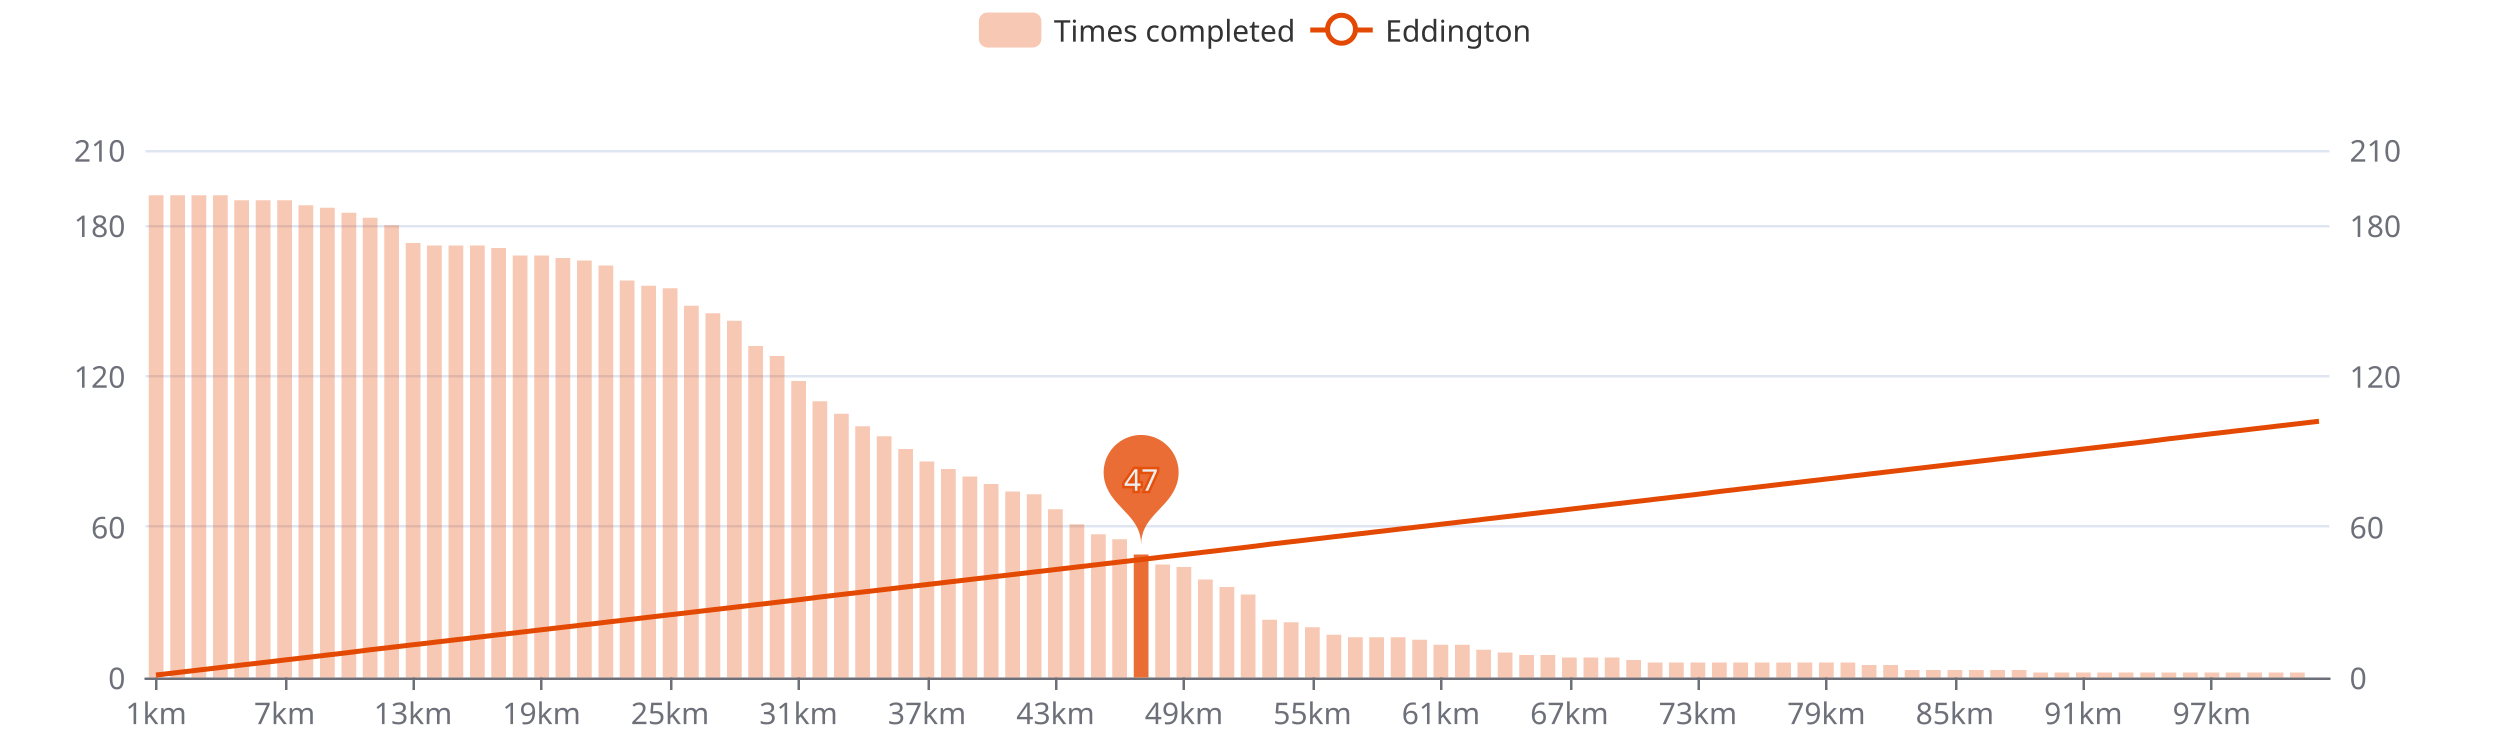
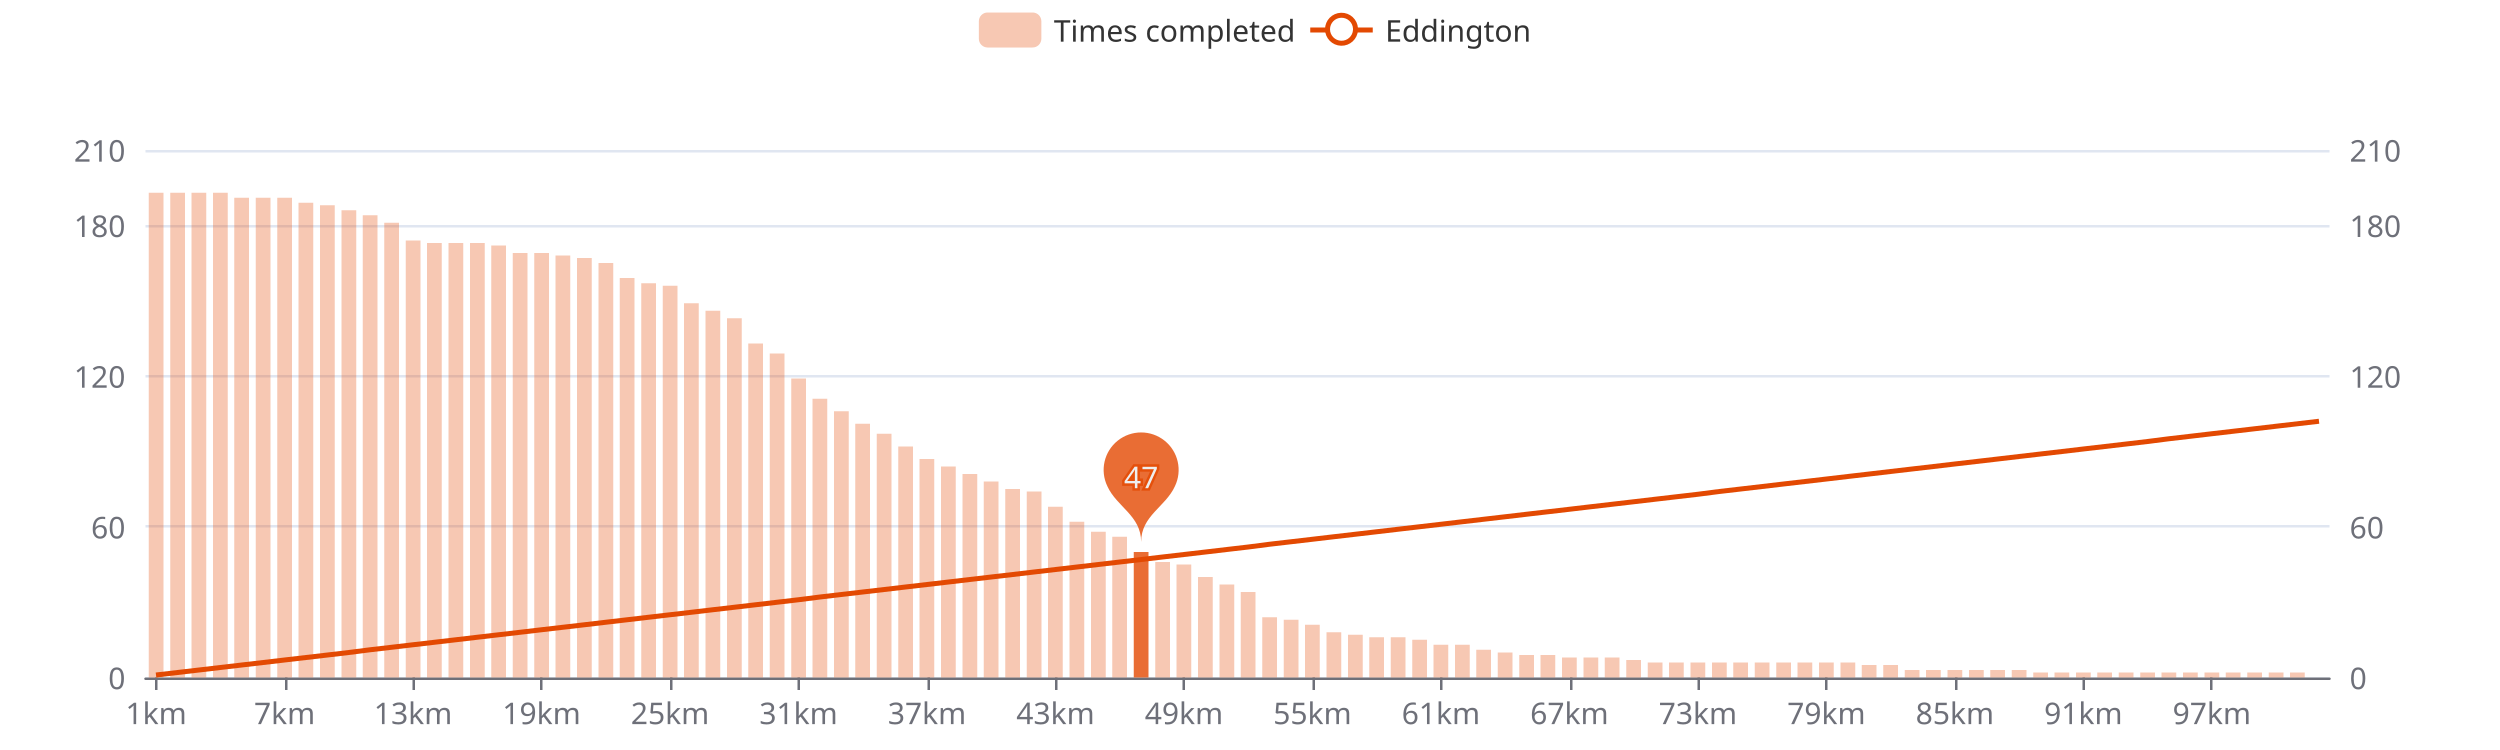
<svg xmlns="http://www.w3.org/2000/svg" width="1000" height="300" version="1.1" baseProfile="full" viewBox="0 0 1000 300">
  <rect width="1000" height="300" x="0" y="0" id="0" fill="#ffffff" />
  <path d="M58.2 271.5L931.8 271.5" fill="none" stroke="#E0E6F1" />
  <path d="M58.2 210.5L931.8 210.5" fill="none" stroke="#E0E6F1" />
  <path d="M58.2 150.5L931.8 150.5" fill="none" stroke="#E0E6F1" />
  <path d="M58.2 90.5L931.8 90.5" fill="none" stroke="#E0E6F1" />
  <path d="M58.2 60.5L931.8 60.5" fill="none" stroke="#E0E6F1" />
  <path d="M58.2 271.5L931.8 271.5" fill="none" stroke="#6E7079" stroke-linecap="round" />
  <path d="M62.5 271L62.5 276" fill="none" stroke="#6E7079" />
  <path d="M114.5 271L114.5 276" fill="none" stroke="#6E7079" />
  <path d="M165.5 271L165.5 276" fill="none" stroke="#6E7079" />
  <path d="M216.5 271L216.5 276" fill="none" stroke="#6E7079" />
  <path d="M268.5 271L268.5 276" fill="none" stroke="#6E7079" />
  <path d="M319.5 271L319.5 276" fill="none" stroke="#6E7079" />
  <path d="M371.5 271L371.5 276" fill="none" stroke="#6E7079" />
  <path d="M422.5 271L422.5 276" fill="none" stroke="#6E7079" />
  <path d="M473.5 271L473.5 276" fill="none" stroke="#6E7079" />
  <path d="M525.5 271L525.5 276" fill="none" stroke="#6E7079" />
  <path d="M576.5 271L576.5 276" fill="none" stroke="#6E7079" />
  <path d="M628.5 271L628.5 276" fill="none" stroke="#6E7079" />
  <path d="M679.5 271L679.5 276" fill="none" stroke="#6E7079" />
  <path d="M730.5 271L730.5 276" fill="none" stroke="#6E7079" />
  <path d="M782.5 271L782.5 276" fill="none" stroke="#6E7079" />
  <path d="M833.5 271L833.5 276" fill="none" stroke="#6E7079" />
  <path d="M884.5 271L884.5 276" fill="none" stroke="#6E7079" />
  <text dominant-baseline="central" text-anchor="end" style="font-size:12px;font-family:sans-serif;" transform="translate(50.16 271)" fill="#6E7079">0</text>
  <text dominant-baseline="central" text-anchor="end" style="font-size:12px;font-family:sans-serif;" transform="translate(50.16 210.7143)" fill="#6E7079">60</text>
  <text dominant-baseline="central" text-anchor="end" style="font-size:12px;font-family:sans-serif;" transform="translate(50.16 150.4286)" fill="#6E7079">120</text>
  <text dominant-baseline="central" text-anchor="end" style="font-size:12px;font-family:sans-serif;" transform="translate(50.16 90.1429)" fill="#6E7079">180</text>
  <text dominant-baseline="central" text-anchor="end" style="font-size:12px;font-family:sans-serif;" transform="translate(50.16 60)" fill="#6E7079">210</text>
  <text dominant-baseline="central" text-anchor="start" style="font-size:12px;font-family:sans-serif;" transform="translate(939.84 271)" fill="#6E7079">0</text>
  <text dominant-baseline="central" text-anchor="start" style="font-size:12px;font-family:sans-serif;" transform="translate(939.84 210.7143)" fill="#6E7079">60</text>
  <text dominant-baseline="central" text-anchor="start" style="font-size:12px;font-family:sans-serif;" transform="translate(939.84 150.4286)" fill="#6E7079">120</text>
  <text dominant-baseline="central" text-anchor="start" style="font-size:12px;font-family:sans-serif;" transform="translate(939.84 90.1429)" fill="#6E7079">180</text>
  <text dominant-baseline="central" text-anchor="start" style="font-size:12px;font-family:sans-serif;" transform="translate(939.84 60)" fill="#6E7079">210</text>
  <text dominant-baseline="central" text-anchor="middle" style="font-size:12px;font-family:sans-serif;" y="6" transform="translate(62.4427 279)" fill="#6E7079">1km</text>
  <text dominant-baseline="central" text-anchor="middle" style="font-size:12px;font-family:sans-serif;" y="6" transform="translate(113.8357 279)" fill="#6E7079">7km</text>
  <text dominant-baseline="central" text-anchor="middle" style="font-size:12px;font-family:sans-serif;" y="6" transform="translate(165.2286 279)" fill="#6E7079">13km</text>
  <text dominant-baseline="central" text-anchor="middle" style="font-size:12px;font-family:sans-serif;" y="6" transform="translate(216.6216 279)" fill="#6E7079">19km</text>
  <text dominant-baseline="central" text-anchor="middle" style="font-size:12px;font-family:sans-serif;" y="6" transform="translate(268.0145 279)" fill="#6E7079">25km</text>
  <text dominant-baseline="central" text-anchor="middle" style="font-size:12px;font-family:sans-serif;" y="6" transform="translate(319.4075 279)" fill="#6E7079">31km</text>
  <text dominant-baseline="central" text-anchor="middle" style="font-size:12px;font-family:sans-serif;" y="6" transform="translate(370.8004 279)" fill="#6E7079">37km</text>
  <text dominant-baseline="central" text-anchor="middle" style="font-size:12px;font-family:sans-serif;" y="6" transform="translate(422.1933 279)" fill="#6E7079">43km</text>
  <text dominant-baseline="central" text-anchor="middle" style="font-size:12px;font-family:sans-serif;" y="6" transform="translate(473.5863 279)" fill="#6E7079">49km</text>
  <text dominant-baseline="central" text-anchor="middle" style="font-size:12px;font-family:sans-serif;" y="6" transform="translate(524.9792 279)" fill="#6E7079">55km</text>
  <text dominant-baseline="central" text-anchor="middle" style="font-size:12px;font-family:sans-serif;" y="6" transform="translate(576.3722 279)" fill="#6E7079">61km</text>
  <text dominant-baseline="central" text-anchor="middle" style="font-size:12px;font-family:sans-serif;" y="6" transform="translate(627.7651 279)" fill="#6E7079">67km</text>
  <text dominant-baseline="central" text-anchor="middle" style="font-size:12px;font-family:sans-serif;" y="6" transform="translate(679.158 279)" fill="#6E7079">73km</text>
  <text dominant-baseline="central" text-anchor="middle" style="font-size:12px;font-family:sans-serif;" y="6" transform="translate(730.551 279)" fill="#6E7079">79km</text>
  <text dominant-baseline="central" text-anchor="middle" style="font-size:12px;font-family:sans-serif;" y="6" transform="translate(781.9439 279)" fill="#6E7079">85km</text>
  <text dominant-baseline="central" text-anchor="middle" style="font-size:12px;font-family:sans-serif;" y="6" transform="translate(833.3369 279)" fill="#6E7079">91km</text>
  <text dominant-baseline="central" text-anchor="middle" style="font-size:12px;font-family:sans-serif;" y="6" transform="translate(884.7298 279)" fill="#6E7079">97km</text>
-   <path d="M59.5 271l5.9 0l0 -192.9l-5.9 0Z" fill="rgb(227,73,2)" fill-opacity="0.3" />
-   <path d="M68.1 271l5.9 0l0 -192.9l-5.9 0Z" fill="rgb(227,73,2)" fill-opacity="0.3" />
-   <path d="M76.6 271l5.9 0l0 -192.9l-5.9 0Z" fill="rgb(227,73,2)" fill-opacity="0.3" />
-   <path d="M85.2 271l5.9 0l0 -192.9l-5.9 0Z" fill="rgb(227,73,2)" fill-opacity="0.3" />
-   <path d="M93.7 271l5.9 0l0 -190.9l-5.9 0Z" fill="rgb(227,73,2)" fill-opacity="0.3" />
-   <path d="M102.3 271l5.9 0l0 -190.9l-5.9 0Z" fill="rgb(227,73,2)" fill-opacity="0.3" />
-   <path d="M110.9 271l5.9 0l0 -190.9l-5.9 0Z" fill="rgb(227,73,2)" fill-opacity="0.3" />
-   <path d="M119.4 271l5.9 0l0 -188.9l-5.9 0Z" fill="rgb(227,73,2)" fill-opacity="0.3" />
-   <path d="M128 271l5.9 0l0 -187.9l-5.9 0Z" fill="rgb(227,73,2)" fill-opacity="0.3" />
-   <path d="M136.6 271l5.9 0l0 -185.9l-5.9 0Z" fill="rgb(227,73,2)" fill-opacity="0.3" />
-   <path d="M145.1 271l5.9 0l0 -183.9l-5.9 0Z" fill="rgb(227,73,2)" fill-opacity="0.3" />
-   <path d="M153.7 271l5.9 0l0 -180.9l-5.9 0Z" fill="rgb(227,73,2)" fill-opacity="0.3" />
-   <path d="M162.3 271l5.9 0l0 -173.8l-5.9 0Z" fill="rgb(227,73,2)" fill-opacity="0.3" />
-   <path d="M170.8 271l5.9 0l0 -172.8l-5.9 0Z" fill="rgb(227,73,2)" fill-opacity="0.3" />
-   <path d="M179.4 271l5.9 0l0 -172.8l-5.9 0Z" fill="rgb(227,73,2)" fill-opacity="0.3" />
-   <path d="M188 271l5.9 0l0 -172.8l-5.9 0Z" fill="rgb(227,73,2)" fill-opacity="0.3" />
-   <path d="M196.5 271l5.9 0l0 -171.8l-5.9 0Z" fill="rgb(227,73,2)" fill-opacity="0.3" />
-   <path d="M205.1 271l5.9 0l0 -168.8l-5.9 0Z" fill="rgb(227,73,2)" fill-opacity="0.3" />
-   <path d="M213.7 271l5.9 0l0 -168.8l-5.9 0Z" fill="rgb(227,73,2)" fill-opacity="0.3" />
-   <path d="M222.2 271l5.9 0l0 -167.8l-5.9 0Z" fill="rgb(227,73,2)" fill-opacity="0.3" />
-   <path d="M230.8 271l5.9 0l0 -166.8l-5.9 0Z" fill="rgb(227,73,2)" fill-opacity="0.3" />
-   <path d="M239.4 271l5.9 0l0 -164.8l-5.9 0Z" fill="rgb(227,73,2)" fill-opacity="0.3" />
-   <path d="M247.9 271l5.9 0l0 -158.8l-5.9 0Z" fill="rgb(227,73,2)" fill-opacity="0.3" />
-   <path d="M256.5 271l5.9 0l0 -156.7l-5.9 0Z" fill="rgb(227,73,2)" fill-opacity="0.3" />
-   <path d="M265.1 271l5.9 0l0 -155.7l-5.9 0Z" fill="rgb(227,73,2)" fill-opacity="0.3" />
-   <path d="M273.6 271l5.9 0l0 -148.7l-5.9 0Z" fill="rgb(227,73,2)" fill-opacity="0.3" />
-   <path d="M282.2 271l5.9 0l0 -145.7l-5.9 0Z" fill="rgb(227,73,2)" fill-opacity="0.3" />
-   <path d="M290.8 271l5.9 0l0 -142.7l-5.9 0Z" fill="rgb(227,73,2)" fill-opacity="0.3" />
-   <path d="M299.3 271l5.9 0l0 -132.6l-5.9 0Z" fill="rgb(227,73,2)" fill-opacity="0.3" />
-   <path d="M307.9 271l5.9 0l0 -128.6l-5.9 0Z" fill="rgb(227,73,2)" fill-opacity="0.3" />
-   <path d="M316.5 271l5.9 0l0 -118.6l-5.9 0Z" fill="rgb(227,73,2)" fill-opacity="0.3" />
-   <path d="M325 271l5.9 0l0 -110.5l-5.9 0Z" fill="rgb(227,73,2)" fill-opacity="0.3" />
-   <path d="M333.6 271l5.9 0l0 -105.5l-5.9 0Z" fill="rgb(227,73,2)" fill-opacity="0.3" />
-   <path d="M342.1 271l5.9 0l0 -100.5l-5.9 0Z" fill="rgb(227,73,2)" fill-opacity="0.3" />
-   <path d="M350.7 271l5.9 0l0 -96.5l-5.9 0Z" fill="rgb(227,73,2)" fill-opacity="0.3" />
-   <path d="M359.3 271l5.9 0l0 -91.4l-5.9 0Z" fill="rgb(227,73,2)" fill-opacity="0.3" />
-   <path d="M367.8 271l5.9 0l0 -86.4l-5.9 0Z" fill="rgb(227,73,2)" fill-opacity="0.3" />
-   <path d="M376.4 271l5.9 0l0 -83.4l-5.9 0Z" fill="rgb(227,73,2)" fill-opacity="0.3" />
-   <path d="M385 271l5.9 0l0 -80.4l-5.9 0Z" fill="rgb(227,73,2)" fill-opacity="0.3" />
-   <path d="M393.5 271l5.9 0l0 -77.4l-5.9 0Z" fill="rgb(227,73,2)" fill-opacity="0.3" />
-   <path d="M402.1 271l5.9 0l0 -74.4l-5.9 0Z" fill="rgb(227,73,2)" fill-opacity="0.3" />
-   <path d="M410.7 271l5.9 0l0 -73.3l-5.9 0Z" fill="rgb(227,73,2)" fill-opacity="0.3" />
-   <path d="M419.2 271l5.9 0l0 -67.3l-5.9 0Z" fill="rgb(227,73,2)" fill-opacity="0.3" />
-   <path d="M427.8 271l5.9 0l0 -61.3l-5.9 0Z" fill="rgb(227,73,2)" fill-opacity="0.3" />
-   <path d="M436.4 271l5.9 0l0 -57.3l-5.9 0Z" fill="rgb(227,73,2)" fill-opacity="0.3" />
-   <path d="M444.9 271l5.9 0l0 -55.3l-5.9 0Z" fill="rgb(227,73,2)" fill-opacity="0.3" />
-   <path d="M453.5 271l5.9 0l0 -49.2l-5.9 0Z" fill="rgb(227,73,2)" fill-opacity="0.8" />
-   <path d="M462.1 271l5.9 0l0 -45.2l-5.9 0Z" fill="rgb(227,73,2)" fill-opacity="0.3" />
-   <path d="M470.6 271l5.9 0l0 -44.2l-5.9 0Z" fill="rgb(227,73,2)" fill-opacity="0.3" />
-   <path d="M479.2 271l5.9 0l0 -39.2l-5.9 0Z" fill="rgb(227,73,2)" fill-opacity="0.3" />
-   <path d="M487.8 271l5.9 0l0 -36.2l-5.9 0Z" fill="rgb(227,73,2)" fill-opacity="0.3" />
-   <path d="M496.3 271l5.9 0l0 -33.2l-5.9 0Z" fill="rgb(227,73,2)" fill-opacity="0.3" />
-   <path d="M504.9 271l5.9 0l0 -23.1l-5.9 0Z" fill="rgb(227,73,2)" fill-opacity="0.3" />
-   <path d="M513.5 271l5.9 0l0 -22.1l-5.9 0Z" fill="rgb(227,73,2)" fill-opacity="0.3" />
-   <path d="M522 271l5.9 0l0 -20.1l-5.9 0Z" fill="rgb(227,73,2)" fill-opacity="0.3" />
-   <path d="M530.6 271l5.9 0l0 -17.1l-5.9 0Z" fill="rgb(227,73,2)" fill-opacity="0.3" />
-   <path d="M539.2 271l5.9 0l0 -16.1l-5.9 0Z" fill="rgb(227,73,2)" fill-opacity="0.3" />
+   <path d="M59.5 271l5.9 0l0 -193.9l-5.9 0Z" fill="rgb(227,73,2)" fill-opacity="0.3" />
+   <path d="M68.1 271l5.9 0l0 -193.9l-5.9 0Z" fill="rgb(227,73,2)" fill-opacity="0.3" />
+   <path d="M76.6 271l5.9 0l0 -193.9l-5.9 0Z" fill="rgb(227,73,2)" fill-opacity="0.3" />
+   <path d="M85.2 271l5.9 0l0 -193.9l-5.9 0Z" fill="rgb(227,73,2)" fill-opacity="0.3" />
+   <path d="M93.7 271l5.9 0l0 -191.9l-5.9 0Z" fill="rgb(227,73,2)" fill-opacity="0.3" />
+   <path d="M102.3 271l5.9 0l0 -191.9l-5.9 0Z" fill="rgb(227,73,2)" fill-opacity="0.3" />
+   <path d="M110.9 271l5.9 0l0 -191.9l-5.9 0Z" fill="rgb(227,73,2)" fill-opacity="0.3" />
+   <path d="M119.4 271l5.9 0l0 -189.9l-5.9 0Z" fill="rgb(227,73,2)" fill-opacity="0.3" />
+   <path d="M128 271l5.9 0l0 -188.9l-5.9 0Z" fill="rgb(227,73,2)" fill-opacity="0.3" />
+   <path d="M136.6 271l5.9 0l0 -186.9l-5.9 0Z" fill="rgb(227,73,2)" fill-opacity="0.3" />
+   <path d="M145.1 271l5.9 0l0 -184.9l-5.9 0Z" fill="rgb(227,73,2)" fill-opacity="0.3" />
+   <path d="M153.7 271l5.9 0l0 -181.9l-5.9 0Z" fill="rgb(227,73,2)" fill-opacity="0.3" />
+   <path d="M162.3 271l5.9 0l0 -174.8l-5.9 0Z" fill="rgb(227,73,2)" fill-opacity="0.3" />
+   <path d="M170.8 271l5.9 0l0 -173.8l-5.9 0Z" fill="rgb(227,73,2)" fill-opacity="0.3" />
+   <path d="M179.4 271l5.9 0l0 -173.8l-5.9 0Z" fill="rgb(227,73,2)" fill-opacity="0.3" />
+   <path d="M188 271l5.9 0l0 -173.8l-5.9 0Z" fill="rgb(227,73,2)" fill-opacity="0.3" />
+   <path d="M196.5 271l5.9 0l0 -172.8l-5.9 0Z" fill="rgb(227,73,2)" fill-opacity="0.3" />
+   <path d="M205.1 271l5.9 0l0 -169.8l-5.9 0Z" fill="rgb(227,73,2)" fill-opacity="0.3" />
+   <path d="M213.7 271l5.9 0l0 -169.8l-5.9 0Z" fill="rgb(227,73,2)" fill-opacity="0.3" />
+   <path d="M222.2 271l5.9 0l0 -168.8l-5.9 0Z" fill="rgb(227,73,2)" fill-opacity="0.3" />
+   <path d="M230.8 271l5.9 0l0 -167.8l-5.9 0Z" fill="rgb(227,73,2)" fill-opacity="0.3" />
+   <path d="M239.4 271l5.9 0l0 -165.8l-5.9 0Z" fill="rgb(227,73,2)" fill-opacity="0.3" />
+   <path d="M247.9 271l5.9 0l0 -159.8l-5.9 0Z" fill="rgb(227,73,2)" fill-opacity="0.3" />
+   <path d="M256.5 271l5.9 0l0 -157.7l-5.9 0Z" fill="rgb(227,73,2)" fill-opacity="0.3" />
+   <path d="M265.1 271l5.9 0l0 -156.7l-5.9 0Z" fill="rgb(227,73,2)" fill-opacity="0.3" />
+   <path d="M273.6 271l5.9 0l0 -149.7l-5.9 0Z" fill="rgb(227,73,2)" fill-opacity="0.3" />
+   <path d="M282.2 271l5.9 0l0 -146.7l-5.9 0Z" fill="rgb(227,73,2)" fill-opacity="0.3" />
+   <path d="M290.8 271l5.9 0l0 -143.7l-5.9 0Z" fill="rgb(227,73,2)" fill-opacity="0.3" />
+   <path d="M299.3 271l5.9 0l0 -133.6l-5.9 0Z" fill="rgb(227,73,2)" fill-opacity="0.3" />
+   <path d="M307.9 271l5.9 0l0 -129.6l-5.9 0Z" fill="rgb(227,73,2)" fill-opacity="0.3" />
+   <path d="M316.5 271l5.9 0l0 -119.6l-5.9 0Z" fill="rgb(227,73,2)" fill-opacity="0.3" />
+   <path d="M325 271l5.9 0l0 -111.5l-5.9 0Z" fill="rgb(227,73,2)" fill-opacity="0.3" />
+   <path d="M333.6 271l5.9 0l0 -106.5l-5.9 0Z" fill="rgb(227,73,2)" fill-opacity="0.3" />
+   <path d="M342.1 271l5.9 0l0 -101.5l-5.9 0Z" fill="rgb(227,73,2)" fill-opacity="0.3" />
+   <path d="M350.7 271l5.9 0l0 -97.5l-5.9 0Z" fill="rgb(227,73,2)" fill-opacity="0.3" />
+   <path d="M359.3 271l5.9 0l0 -92.4l-5.9 0Z" fill="rgb(227,73,2)" fill-opacity="0.3" />
+   <path d="M367.8 271l5.9 0l0 -87.4l-5.9 0Z" fill="rgb(227,73,2)" fill-opacity="0.3" />
+   <path d="M376.4 271l5.9 0l0 -84.4l-5.9 0Z" fill="rgb(227,73,2)" fill-opacity="0.3" />
+   <path d="M385 271l5.9 0l0 -81.4l-5.9 0Z" fill="rgb(227,73,2)" fill-opacity="0.3" />
+   <path d="M393.5 271l5.9 0l0 -78.4l-5.9 0Z" fill="rgb(227,73,2)" fill-opacity="0.3" />
+   <path d="M402.1 271l5.9 0l0 -75.4l-5.9 0Z" fill="rgb(227,73,2)" fill-opacity="0.3" />
+   <path d="M410.7 271l5.9 0l0 -74.4l-5.9 0Z" fill="rgb(227,73,2)" fill-opacity="0.3" />
+   <path d="M419.2 271l5.9 0l0 -68.3l-5.9 0Z" fill="rgb(227,73,2)" fill-opacity="0.3" />
+   <path d="M427.8 271l5.9 0l0 -62.3l-5.9 0Z" fill="rgb(227,73,2)" fill-opacity="0.3" />
+   <path d="M436.4 271l5.9 0l0 -58.3l-5.9 0Z" fill="rgb(227,73,2)" fill-opacity="0.3" />
+   <path d="M444.9 271l5.9 0l0 -56.3l-5.9 0Z" fill="rgb(227,73,2)" fill-opacity="0.3" />
+   <path d="M453.5 271l5.9 0l0 -50.2l-5.9 0Z" fill="rgb(227,73,2)" fill-opacity="0.8" />
+   <path d="M462.1 271l5.9 0l0 -46.2l-5.9 0Z" fill="rgb(227,73,2)" fill-opacity="0.3" />
+   <path d="M470.6 271l5.9 0l0 -45.2l-5.9 0Z" fill="rgb(227,73,2)" fill-opacity="0.3" />
+   <path d="M479.2 271l5.9 0l0 -40.2l-5.9 0Z" fill="rgb(227,73,2)" fill-opacity="0.3" />
+   <path d="M487.8 271l5.9 0l0 -37.2l-5.9 0Z" fill="rgb(227,73,2)" fill-opacity="0.3" />
+   <path d="M496.3 271l5.9 0l0 -34.2l-5.9 0Z" fill="rgb(227,73,2)" fill-opacity="0.3" />
+   <path d="M504.9 271l5.9 0l0 -24.1l-5.9 0Z" fill="rgb(227,73,2)" fill-opacity="0.3" />
+   <path d="M513.5 271l5.9 0l0 -23.1l-5.9 0Z" fill="rgb(227,73,2)" fill-opacity="0.3" />
+   <path d="M522 271l5.9 0l0 -21.1l-5.9 0Z" fill="rgb(227,73,2)" fill-opacity="0.3" />
+   <path d="M530.6 271l5.9 0l0 -18.1l-5.9 0Z" fill="rgb(227,73,2)" fill-opacity="0.3" />
+   <path d="M539.2 271l5.9 0l0 -17.1l-5.9 0Z" fill="rgb(227,73,2)" fill-opacity="0.3" />
  <path d="M547.7 271l5.9 0l0 -16.1l-5.9 0Z" fill="rgb(227,73,2)" fill-opacity="0.3" />
  <path d="M556.3 271l5.9 0l0 -16.1l-5.9 0Z" fill="rgb(227,73,2)" fill-opacity="0.3" />
  <path d="M564.9 271l5.9 0l0 -15.1l-5.9 0Z" fill="rgb(227,73,2)" fill-opacity="0.3" />
  <path d="M573.4 271l5.9 0l0 -13.1l-5.9 0Z" fill="rgb(227,73,2)" fill-opacity="0.3" />
  <path d="M582 271l5.9 0l0 -13.1l-5.9 0Z" fill="rgb(227,73,2)" fill-opacity="0.3" />
  <path d="M590.5 271l5.9 0l0 -11.1l-5.9 0Z" fill="rgb(227,73,2)" fill-opacity="0.3" />
  <path d="M599.1 271l5.9 0l0 -10l-5.9 0Z" fill="rgb(227,73,2)" fill-opacity="0.3" />
  <path d="M607.7 271l5.9 0l0 -9l-5.9 0Z" fill="rgb(227,73,2)" fill-opacity="0.3" />
  <path d="M616.2 271l5.9 0l0 -9l-5.9 0Z" fill="rgb(227,73,2)" fill-opacity="0.3" />
  <path d="M624.8 271l5.9 0l0 -8l-5.9 0Z" fill="rgb(227,73,2)" fill-opacity="0.3" />
  <path d="M633.4 271l5.9 0l0 -8l-5.9 0Z" fill="rgb(227,73,2)" fill-opacity="0.3" />
  <path d="M641.9 271l5.9 0l0 -8l-5.9 0Z" fill="rgb(227,73,2)" fill-opacity="0.3" />
  <path d="M650.5 271l5.9 0l0 -7l-5.9 0Z" fill="rgb(227,73,2)" fill-opacity="0.3" />
  <path d="M659.1 271l5.9 0l0 -6l-5.9 0Z" fill="rgb(227,73,2)" fill-opacity="0.3" />
  <path d="M667.6 271l5.9 0l0 -6l-5.9 0Z" fill="rgb(227,73,2)" fill-opacity="0.3" />
  <path d="M676.2 271l5.9 0l0 -6l-5.9 0Z" fill="rgb(227,73,2)" fill-opacity="0.3" />
  <path d="M684.8 271l5.9 0l0 -6l-5.9 0Z" fill="rgb(227,73,2)" fill-opacity="0.3" />
  <path d="M693.3 271l5.9 0l0 -6l-5.9 0Z" fill="rgb(227,73,2)" fill-opacity="0.3" />
  <path d="M701.9 271l5.9 0l0 -6l-5.9 0Z" fill="rgb(227,73,2)" fill-opacity="0.3" />
  <path d="M710.5 271l5.9 0l0 -6l-5.9 0Z" fill="rgb(227,73,2)" fill-opacity="0.3" />
  <path d="M719 271l5.9 0l0 -6l-5.9 0Z" fill="rgb(227,73,2)" fill-opacity="0.3" />
  <path d="M727.6 271l5.9 0l0 -6l-5.9 0Z" fill="rgb(227,73,2)" fill-opacity="0.3" />
  <path d="M736.2 271l5.9 0l0 -6l-5.9 0Z" fill="rgb(227,73,2)" fill-opacity="0.3" />
  <path d="M744.7 271l5.9 0l0 -5l-5.9 0Z" fill="rgb(227,73,2)" fill-opacity="0.3" />
  <path d="M753.3 271l5.9 0l0 -5l-5.9 0Z" fill="rgb(227,73,2)" fill-opacity="0.3" />
  <path d="M761.9 271l5.9 0l0 -3l-5.9 0Z" fill="rgb(227,73,2)" fill-opacity="0.3" />
  <path d="M770.4 271l5.9 0l0 -3l-5.9 0Z" fill="rgb(227,73,2)" fill-opacity="0.3" />
  <path d="M779 271l5.9 0l0 -3l-5.9 0Z" fill="rgb(227,73,2)" fill-opacity="0.3" />
  <path d="M787.6 271l5.9 0l0 -3l-5.9 0Z" fill="rgb(227,73,2)" fill-opacity="0.3" />
  <path d="M796.1 271l5.9 0l0 -3l-5.9 0Z" fill="rgb(227,73,2)" fill-opacity="0.3" />
  <path d="M804.7 271l5.9 0l0 -3l-5.9 0Z" fill="rgb(227,73,2)" fill-opacity="0.3" />
  <path d="M813.3 271l5.9 0l0 -2l-5.9 0Z" fill="rgb(227,73,2)" fill-opacity="0.3" />
  <path d="M821.8 271l5.9 0l0 -2l-5.9 0Z" fill="rgb(227,73,2)" fill-opacity="0.3" />
  <path d="M830.4 271l5.9 0l0 -2l-5.9 0Z" fill="rgb(227,73,2)" fill-opacity="0.3" />
  <path d="M838.9 271l5.9 0l0 -2l-5.9 0Z" fill="rgb(227,73,2)" fill-opacity="0.3" />
  <path d="M847.5 271l5.9 0l0 -2l-5.9 0Z" fill="rgb(227,73,2)" fill-opacity="0.3" />
  <path d="M856.1 271l5.9 0l0 -2l-5.9 0Z" fill="rgb(227,73,2)" fill-opacity="0.3" />
  <path d="M864.6 271l5.9 0l0 -2l-5.9 0Z" fill="rgb(227,73,2)" fill-opacity="0.3" />
  <path d="M873.2 271l5.9 0l0 -2l-5.9 0Z" fill="rgb(227,73,2)" fill-opacity="0.3" />
  <path d="M881.8 271l5.9 0l0 -2l-5.9 0Z" fill="rgb(227,73,2)" fill-opacity="0.3" />
  <path d="M890.3 271l5.9 0l0 -2l-5.9 0Z" fill="rgb(227,73,2)" fill-opacity="0.3" />
  <path d="M898.9 271l5.9 0l0 -2l-5.9 0Z" fill="rgb(227,73,2)" fill-opacity="0.3" />
  <path d="M907.5 271l5.9 0l0 -2l-5.9 0Z" fill="rgb(227,73,2)" fill-opacity="0.3" />
  <path d="M916 271l5.9 0l0 -2l-5.9 0Z" fill="rgb(227,73,2)" fill-opacity="0.3" />
  <path d="M924.6 271l5.9 0l0 0l-5.9 0Z" fill="rgb(227,73,2)" fill-opacity="0.3" />
  <path d="M-5 -5l226.9 0l0 24l-226.9 0Z" transform="translate(391.54 5)" fill="rgb(0,0,0)" fill-opacity="0" stroke="#ccc" stroke-width="0" />
  <path d="M3.5 0L21.5 0A3.5 3.5 0 0 1 25 3.5L25 10.5A3.5 3.5 0 0 1 21.5 14L3.5 14A3.5 3.5 0 0 1 0 10.5L0 3.5A3.5 3.5 0 0 1 3.5 0" transform="translate(391.54 5)" fill="rgb(227,73,2)" fill-opacity="0.3" />
  <text dominant-baseline="central" text-anchor="start" style="font-size:12px;font-family:sans-serif;" xml:space="preserve" x="30" y="7" transform="translate(391.54 5)" fill="#333">Times completed</text>
  <path d="M0 7L25 7" transform="translate(524.1 5)" fill="#000" stroke="#E34902" stroke-width="2" stroke-linecap="butt" stroke-miterlimit="10" />
  <path d="M18.1 7A5.6 5.6 0 1 1 18.1 6.4A5.6 5.6 0 0 1 18.1 7" transform="translate(524.1 5)" fill="#fff" stroke="#E34902" stroke-width="2" stroke-linecap="butt" stroke-miterlimit="10" />
  <text dominant-baseline="central" text-anchor="start" style="font-size:12px;font-family:sans-serif;" x="30" y="7" transform="translate(524.1 5)" fill="#333">Eddington</text>
-   <path d="M-0.54 -0.89A0.6 0.6 0 1 1 0.54 -0.89C0.39 -0.56 0 -0.42 0 0C0 -0.42 -0.39 -0.56 -0.54 -0.89Z" transform="matrix(25,0,0,25,456.4553,217.7714)" fill="rgb(227,73,2)" fill-opacity="0.8" />
-   <text dominant-baseline="central" text-anchor="middle" style="font-size:12px;font-family:sans-serif;" transform="translate(456.4553 191.6286)" fill="#eee" stroke="rgb(227,73,2)" stroke-width="2" paint-order="stroke" stroke-opacity="0.8" stroke-miterlimit="2">47</text>
+   <path d="M-0.54 -0.89A0.6 0.6 0 1 1 0.54 -0.89C0.39 -0.56 0 -0.42 0 0C0 -0.42 -0.39 -0.56 -0.54 -0.89Z" transform="matrix(25,0,0,25,456.4553,216.7667)" fill="rgb(227,73,2)" fill-opacity="0.8" />
+   <text dominant-baseline="central" text-anchor="middle" style="font-size:12px;font-family:sans-serif;" transform="translate(456.4553 190.6238)" fill="#eee" stroke="rgb(227,73,2)" stroke-width="2" paint-order="stroke" stroke-opacity="0.8" stroke-miterlimit="2">47</text>
  <g clip-path="url(#zr0-c0)">
    <path d="M62.4 270L71 269L79.6 268L88.1 267L96.7 266L105.3 265L113.8 264L122.4 263L131 262L139.5 261L148.1 259.9L156.7 258.9L165.2 257.9L173.8 256.9L182.4 255.9L190.9 254.9L199.5 253.9L208.1 252.9L216.6 251.9L225.2 250.9L233.8 249.9L242.3 248.9L250.9 247.9L259.4 246.9L268 245.9L276.6 244.9L285.1 243.9L293.7 242.9L302.3 241.9L310.8 240.9L319.4 239.9L328 238.8L336.5 237.8L345.1 236.8L353.7 235.8L362.2 234.8L370.8 233.8L379.4 232.8L387.9 231.8L396.5 230.8L405.1 229.8L413.6 228.8L422.2 227.8L430.8 226.8L439.3 225.8L447.9 224.8L456.5 223.8L465 222.8L473.6 221.8L482.2 220.8L490.7 219.8L499.3 218.8L507.8 217.7L516.4 216.7L525 215.7L533.5 214.7L542.1 213.7L550.7 212.7L559.2 211.7L567.8 210.7L576.4 209.7L584.9 208.7L593.5 207.7L602.1 206.7L610.6 205.7L619.2 204.7L627.8 203.7L636.3 202.7L644.9 201.7L653.5 200.7L662 199.7L670.6 198.7L679.2 197.7L687.7 196.6L696.3 195.6L704.9 194.6L713.4 193.6L722 192.6L730.6 191.6L739.1 190.6L747.7 189.6L756.2 188.6L764.8 187.6L773.4 186.6L781.9 185.6L790.5 184.6L799.1 183.6L807.6 182.6L816.2 181.6L824.8 180.6L833.3 179.6L841.9 178.6L850.5 177.6L859 176.6L867.6 175.5L876.2 174.5L884.7 173.5L893.3 172.5L901.9 171.5L910.4 170.5L919 169.5L927.6 168.5" fill="none" stroke="#E34902" stroke-width="2" stroke-linejoin="bevel" />
  </g>
  <defs>
    <clipPath id="zr0-c0">
      <path d="M57 59l876 0l0 213l-876 0Z" fill="#000" />
    </clipPath>
  </defs>
</svg>
